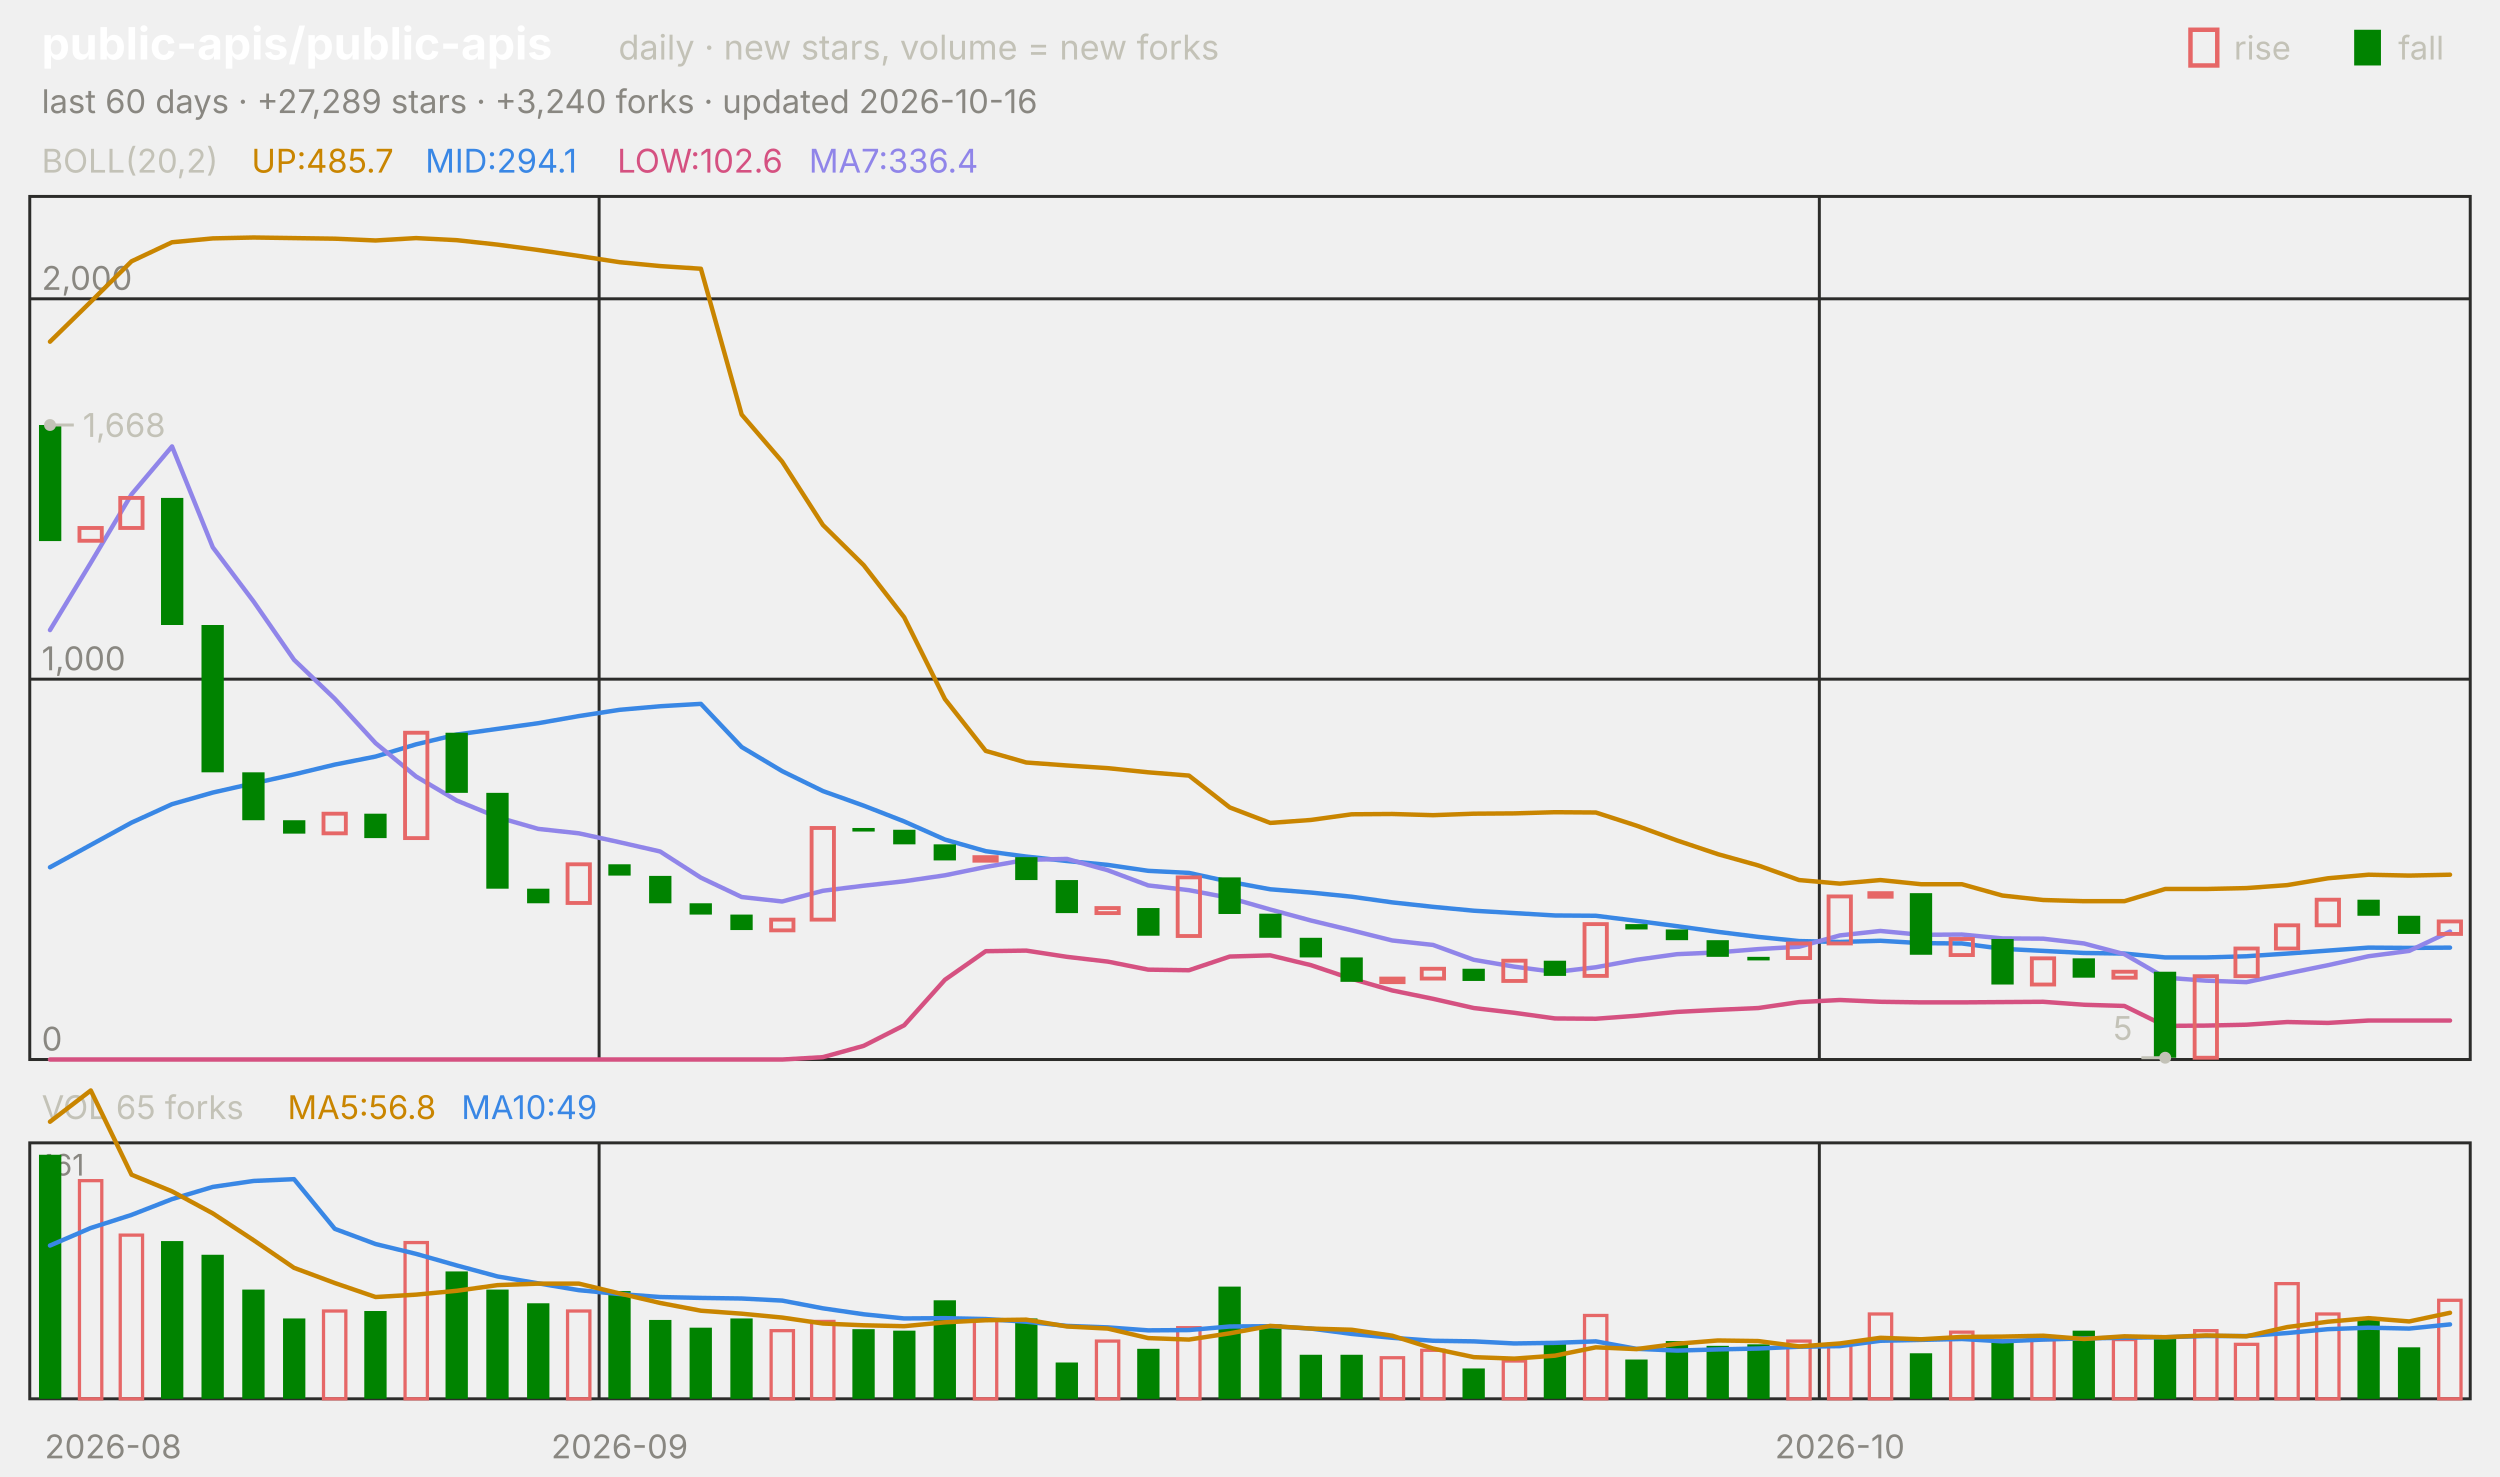
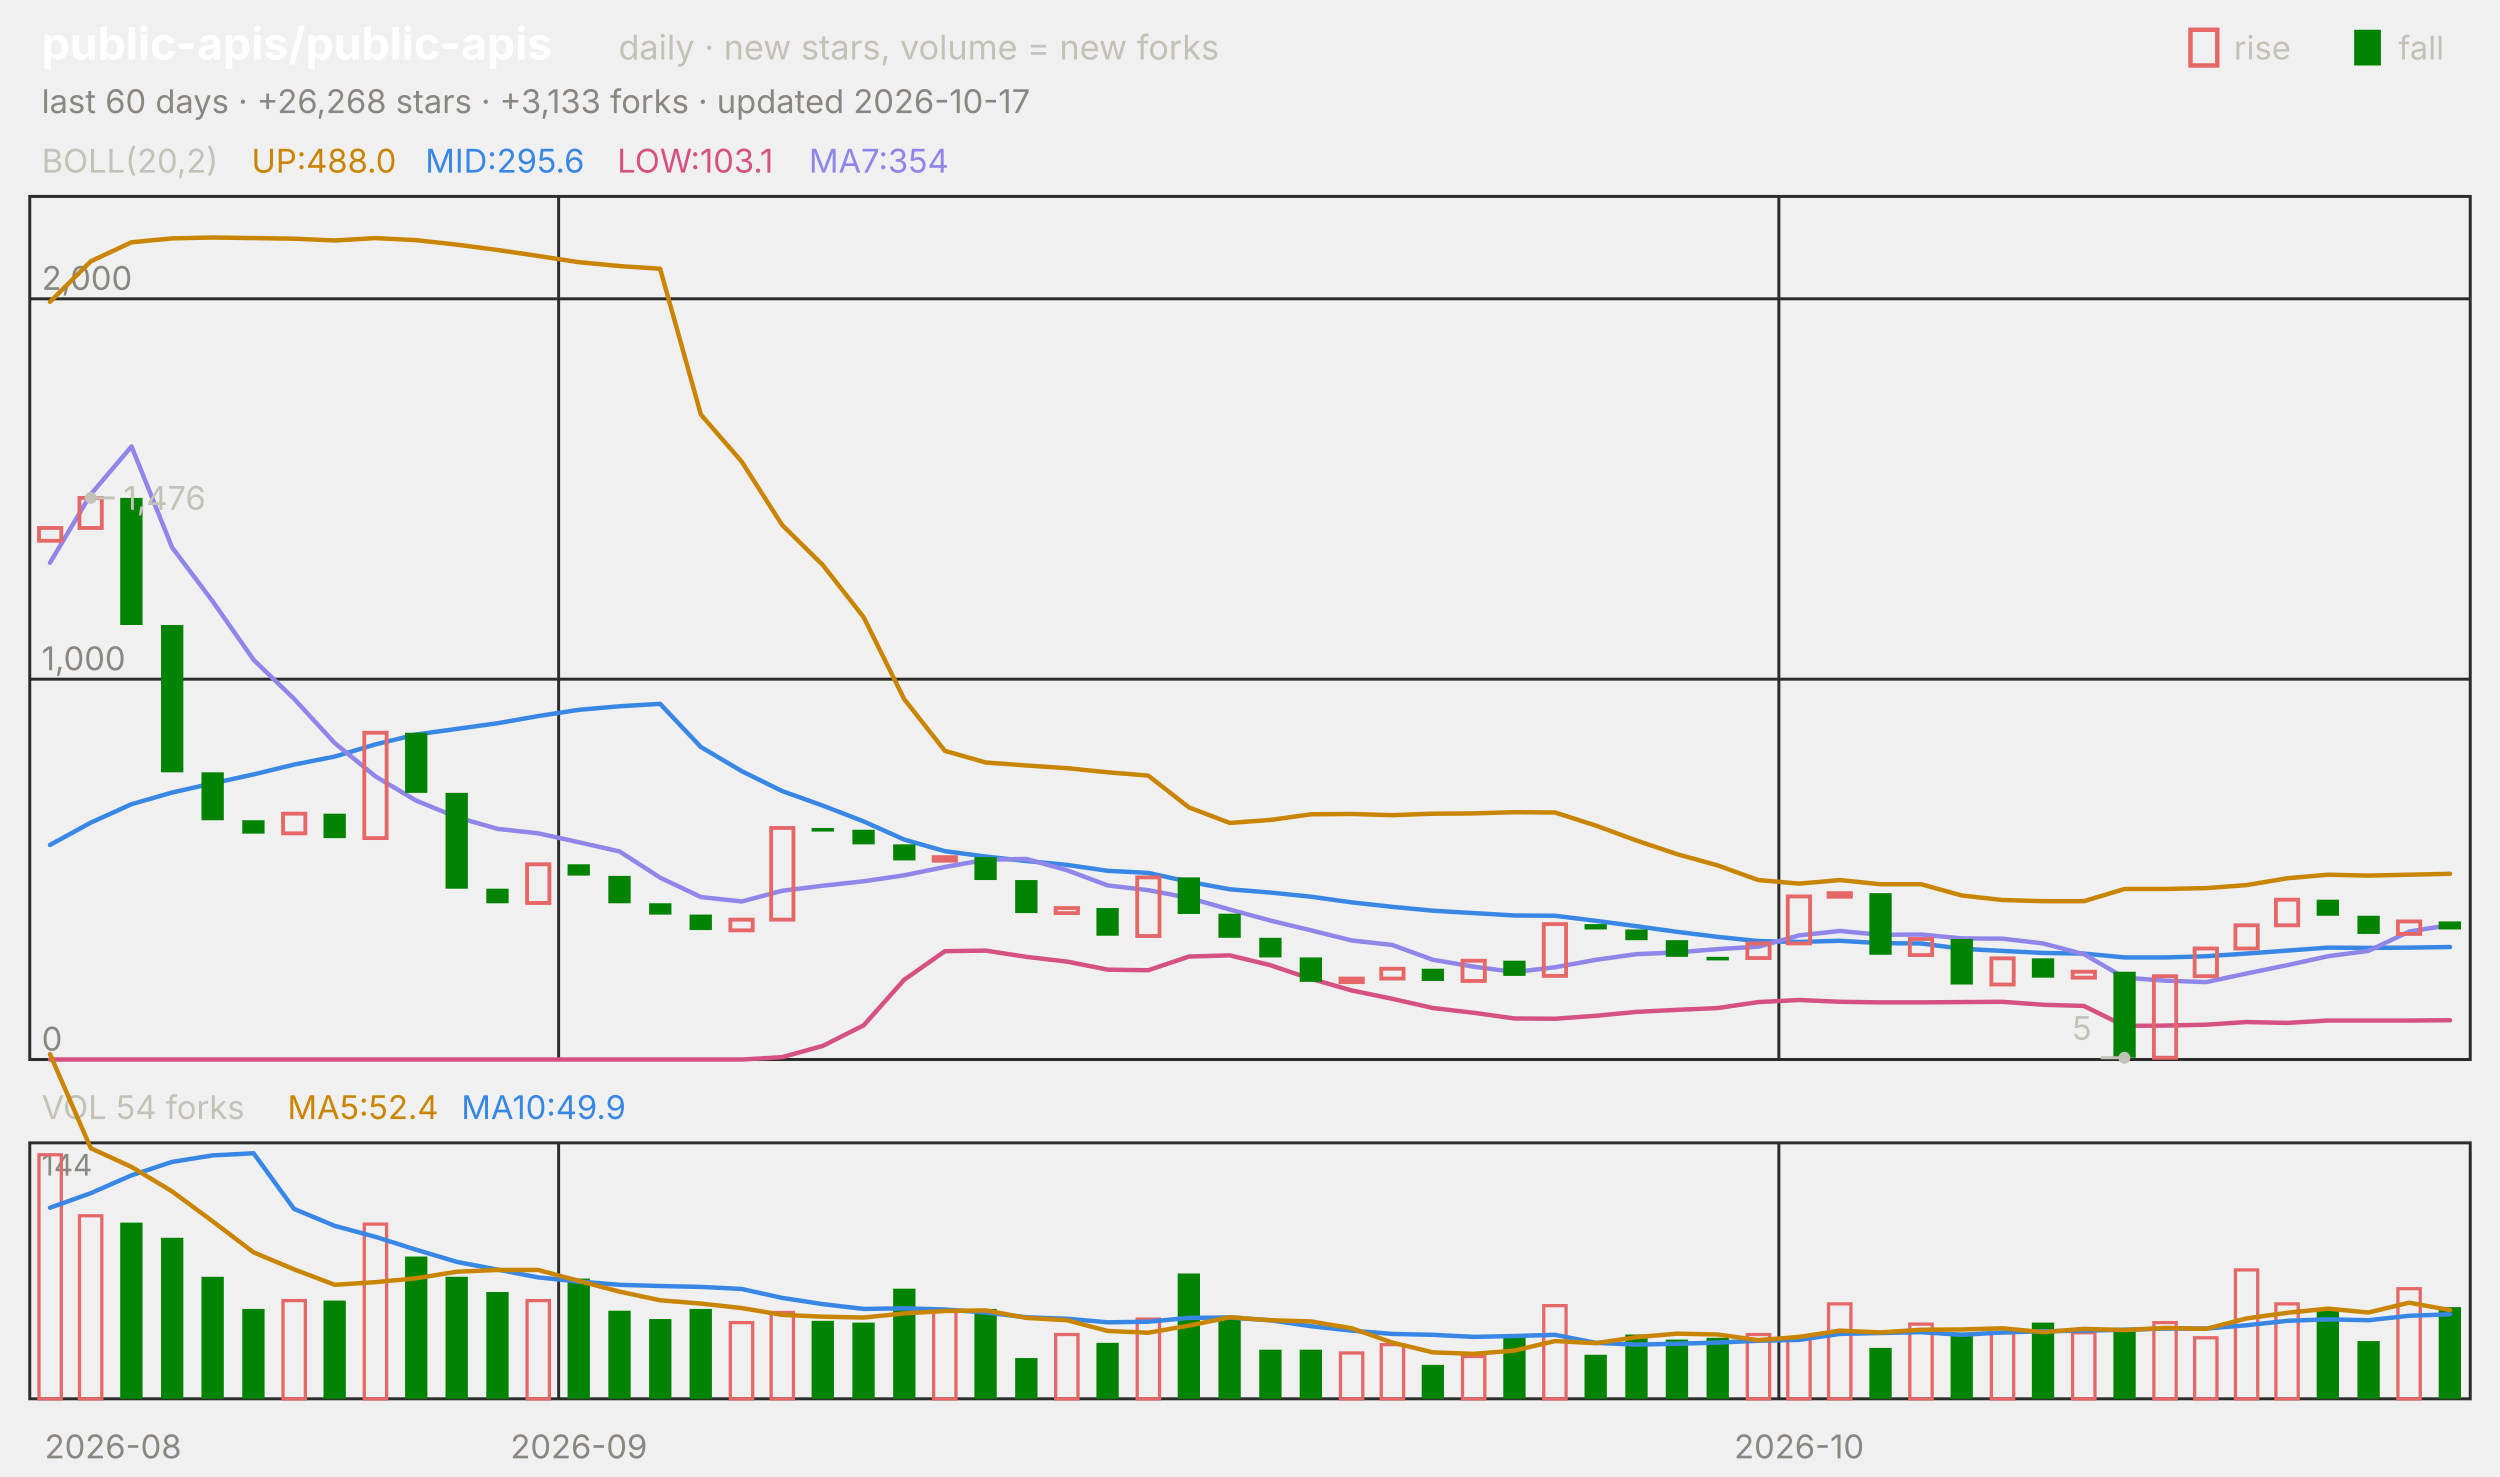
<svg xmlns="http://www.w3.org/2000/svg" viewBox="0 0 840 496" width="840" height="496" font-family="-apple-system,'Segoe UI',system-ui,sans-serif" role="img" aria-label="public-apis/public-apis candlestick chart">
  <text x="14.0" y="20.0" font-size="15" fill="#ffffff" font-weight="650">public-apis/public-apis</text>
  <text x="207.8" y="20.0" font-size="11.5" fill="#c3c2b7">daily · new stars, volume = new forks</text>
  <text x="805.8" y="20.0" font-size="11.0" fill="#c3c2b7">fall</text>
  <rect x="791" y="10" width="9" height="12" fill="#008300" />
  <text x="750.6" y="20.0" font-size="11.0" fill="#c3c2b7">rise</text>
  <rect x="736" y="10" width="9" height="12" fill="none" stroke="#e66767" stroke-width="1.5" />
-   <text x="14.0" y="38.0" font-size="11.0" fill="#898781">last 60 days · +27,289 stars · +3,240 forks · updated 2026-10-16</text>
+   <text x="14.0" y="38.0" font-size="11.0" fill="#898781">last 60 days · +26,268 stars · +3,133 forks · updated 2026-10-17</text>
  <rect x="10" y="66" width="820" height="290" fill="none" stroke="#2c2c2a" />
  <rect x="10" y="384" width="820" height="86" fill="none" stroke="#2c2c2a" />
  <text x="38.0" y="490.0" font-size="11.0" fill="#898781" text-anchor="middle">2026-08</text>
-   <line x1="201.3" y1="66.0" x2="201.3" y2="356.0" stroke="#2c2c2a" stroke-width="1.0" />
-   <line x1="201.3" y1="384.0" x2="201.3" y2="470.0" stroke="#2c2c2a" stroke-width="1.0" />
-   <text x="208.2" y="490.0" font-size="11.0" fill="#898781" text-anchor="middle">2026-09</text>
-   <line x1="611.3" y1="66.0" x2="611.3" y2="356.0" stroke="#2c2c2a" stroke-width="1.0" />
-   <line x1="611.3" y1="384.0" x2="611.3" y2="470.0" stroke="#2c2c2a" stroke-width="1.0" />
-   <text x="618.2" y="490.0" font-size="11.0" fill="#898781" text-anchor="middle">2026-10</text>
+   <line x1="187.7" y1="66.0" x2="187.7" y2="356.0" stroke="#2c2c2a" stroke-width="1.0" />
+   <line x1="187.7" y1="384.0" x2="187.7" y2="470.0" stroke="#2c2c2a" stroke-width="1.0" />
+   <text x="194.5" y="490.0" font-size="11.0" fill="#898781" text-anchor="middle">2026-09</text>
+   <line x1="597.7" y1="66.0" x2="597.7" y2="356.0" stroke="#2c2c2a" stroke-width="1.0" />
+   <line x1="597.7" y1="384.0" x2="597.7" y2="470.0" stroke="#2c2c2a" stroke-width="1.0" />
+   <text x="604.5" y="490.0" font-size="11.0" fill="#898781" text-anchor="middle">2026-10</text>
  <text x="14.0" y="58.0" font-size="11.0" fill="#c3c2b7">BOLL(20,2)</text>
-   <text x="84.5" y="58.0" font-size="11.0" fill="#c98500">UP:485.7</text>
-   <text x="142.9" y="58.0" font-size="11.0" fill="#3987e5">MID:294.1</text>
-   <text x="207.4" y="58.0" font-size="11.0" fill="#d55181">LOW:102.6</text>
-   <text x="271.8" y="58.0" font-size="11.0" fill="#9085e9">MA7:336.4</text>
+   <text x="84.5" y="58.0" font-size="11.0" fill="#c98500">UP:488.0</text>
+   <text x="142.9" y="58.0" font-size="11.0" fill="#3987e5">MID:295.6</text>
+   <text x="207.4" y="58.0" font-size="11.0" fill="#d55181">LOW:103.1</text>
+   <text x="271.8" y="58.0" font-size="11.0" fill="#9085e9">MA7:354</text>
  <line x1="10.0" y1="356.0" x2="830.0" y2="356.0" stroke="#2c2c2a" stroke-width="1.0" />
  <text x="14.0" y="353.0" font-size="11.0" fill="#898781">0</text>
  <line x1="10.0" y1="228.2" x2="830.0" y2="228.2" stroke="#2c2c2a" stroke-width="1.0" />
  <text x="14.0" y="225.2" font-size="11.0" fill="#898781">1,000</text>
  <line x1="10.0" y1="100.4" x2="830.0" y2="100.4" stroke="#2c2c2a" stroke-width="1.0" />
  <text x="14.0" y="97.4" font-size="11.0" fill="#898781">2,000</text>
-   <polyline points="16.8,114.8 30.5,101.4 44.2,87.8 57.8,81.4 71.5,80.1 85.2,79.8 98.8,80.0 112.5,80.2 126.2,80.8 139.8,80.0 153.5,80.7 167.2,82.2 180.8,84.0 194.5,86.0 208.2,88.1 221.8,89.4 235.5,90.3 249.2,139.3 262.8,155.1 276.5,176.4 290.2,189.9 303.8,207.4 317.5,234.9 331.2,252.3 344.8,256.2 358.5,257.2 372.2,258.1 385.8,259.5 399.5,260.6 413.2,271.3 426.8,276.5 440.5,275.5 454.2,273.6 467.8,273.5 481.5,273.9 495.2,273.4 508.8,273.3 522.5,272.9 536.2,273.0 549.8,277.4 563.5,282.4 577.2,287.0 590.8,290.8 604.5,295.7 618.2,296.9 631.8,295.7 645.5,297.1 659.2,297.1 672.8,300.9 686.5,302.4 700.2,302.8 713.8,302.8 727.5,298.7 741.2,298.7 754.8,298.4 768.5,297.4 782.2,295.1 795.8,293.9 809.5,294.2 823.2,293.9" fill="none" stroke="#c98500" stroke-width="1.5" stroke-linejoin="round" stroke-linecap="round" />
-   <polyline points="16.8,291.4 30.5,283.9 44.2,276.4 57.8,270.2 71.5,266.3 85.2,263.2 98.8,260.2 112.5,256.9 126.2,254.2 139.8,250.1 153.5,246.8 167.2,244.9 180.8,243.0 194.5,240.6 208.2,238.5 221.8,237.3 235.5,236.5 249.2,251.0 262.8,259.1 276.5,265.8 290.2,270.7 303.8,276.0 317.5,282.1 331.2,286.0 344.8,287.8 358.5,289.3 372.2,290.6 385.8,292.6 399.5,293.3 413.2,296.3 426.8,298.8 440.5,299.9 454.2,301.3 467.8,303.2 481.5,304.7 495.2,306.0 508.8,306.8 522.5,307.6 536.2,307.7 549.8,309.4 563.5,311.2 577.2,313.1 590.8,314.8 604.5,316.2 618.2,316.5 631.8,316.1 645.5,316.9 659.2,317.0 672.8,318.8 686.5,319.5 700.2,320.2 713.8,320.4 727.5,321.7 741.2,321.7 754.8,321.3 768.5,320.4 782.2,319.4 795.8,318.4 809.5,318.5 823.2,318.4" fill="none" stroke="#3987e5" stroke-width="1.5" stroke-linejoin="round" stroke-linecap="round" />
-   <polyline points="16.8,356.0 30.5,356.0 44.2,356.0 57.8,356.0 71.5,356.0 85.2,356.0 98.8,356.0 112.5,356.0 126.2,356.0 139.8,356.0 153.5,356.0 167.2,356.0 180.8,356.0 194.5,356.0 208.2,356.0 221.8,356.0 235.5,356.0 249.2,356.0 262.8,356.0 276.5,355.2 290.2,351.4 303.8,344.5 317.5,329.2 331.2,319.6 344.8,319.4 358.5,321.5 372.2,323.1 385.8,325.8 399.5,326.0 413.2,321.4 426.8,321.0 440.5,324.3 454.2,328.9 467.8,332.8 481.5,335.6 495.2,338.7 508.8,340.3 522.5,342.2 536.2,342.3 549.8,341.3 563.5,340.0 577.2,339.3 590.8,338.7 604.5,336.7 618.2,336.0 631.8,336.6 645.5,336.8 659.2,336.8 672.8,336.7 686.5,336.6 700.2,337.6 713.8,338.0 727.5,344.7 741.2,344.6 754.8,344.3 768.5,343.4 782.2,343.7 795.8,342.9 809.5,342.9 823.2,342.9" fill="none" stroke="#d55181" stroke-width="1.5" stroke-linejoin="round" stroke-linecap="round" />
-   <polyline points="16.8,211.7 30.5,189.1 44.2,166.1 57.8,150.0 71.5,183.9 85.2,202.1 98.8,221.7 112.5,234.8 126.2,249.7 139.8,260.9 153.5,269.0 167.2,274.6 180.8,278.5 194.5,280.0 208.2,283.0 221.8,286.1 235.5,294.9 249.2,301.4 262.8,302.9 276.5,299.3 290.2,297.6 303.8,296.1 317.5,294.1 331.2,291.3 344.8,288.9 358.5,288.6 372.2,292.4 385.8,297.5 399.5,299.1 413.2,301.7 426.8,305.6 440.5,309.3 454.2,312.6 467.8,316.0 481.5,317.5 495.2,322.5 508.8,324.8 522.5,326.6 536.2,325.0 549.8,322.5 563.5,320.6 577.2,320.0 590.8,318.9 604.5,318.1 618.2,314.3 631.8,312.8 645.5,314.1 659.2,314.0 672.8,315.3 686.5,315.4 700.2,317.0 713.8,320.6 727.5,328.5 741.2,329.5 754.8,330.0 768.5,327.1 782.2,324.3 795.8,321.3 809.5,319.5 823.2,313.0" fill="none" stroke="#9085e9" stroke-width="1.5" stroke-linejoin="round" stroke-linecap="round" />
-   <rect x="13.1" y="142.8" width="7.5" height="39.0" fill="#008300" />
-   <rect x="26.7" y="177.4" width="7.5" height="4.3" fill="none" stroke="#e66767" stroke-width="1.3" />
-   <rect x="40.4" y="167.3" width="7.5" height="10.1" fill="none" stroke="#e66767" stroke-width="1.3" />
-   <rect x="54.1" y="167.3" width="7.5" height="42.7" fill="#008300" />
-   <rect x="67.7" y="210.0" width="7.5" height="49.5" fill="#008300" />
-   <rect x="81.4" y="259.5" width="7.5" height="16.1" fill="#008300" />
-   <rect x="95.1" y="275.6" width="7.5" height="4.5" fill="#008300" />
-   <rect x="108.7" y="273.4" width="7.5" height="6.6" fill="none" stroke="#e66767" stroke-width="1.3" />
-   <rect x="122.4" y="273.4" width="7.5" height="8.2" fill="#008300" />
-   <rect x="136.1" y="246.2" width="7.5" height="35.4" fill="none" stroke="#e66767" stroke-width="1.3" />
-   <rect x="149.7" y="246.2" width="7.5" height="20.2" fill="#008300" />
-   <rect x="163.4" y="266.4" width="7.5" height="32.2" fill="#008300" />
-   <rect x="177.1" y="298.6" width="7.5" height="4.9" fill="#008300" />
-   <rect x="190.7" y="290.4" width="7.5" height="13.0" fill="none" stroke="#e66767" stroke-width="1.3" />
-   <rect x="204.4" y="290.4" width="7.5" height="3.8" fill="#008300" />
-   <rect x="218.1" y="294.3" width="7.5" height="9.2" fill="#008300" />
-   <rect x="231.7" y="303.5" width="7.5" height="3.8" fill="#008300" />
-   <rect x="245.4" y="307.3" width="7.5" height="5.2" fill="#008300" />
-   <rect x="259.1" y="309.0" width="7.5" height="3.6" fill="none" stroke="#e66767" stroke-width="1.3" />
-   <rect x="272.7" y="278.2" width="7.5" height="30.8" fill="none" stroke="#e66767" stroke-width="1.3" />
-   <rect x="286.4" y="278.2" width="7.5" height="1.2" fill="#008300" />
-   <rect x="300.1" y="278.8" width="7.5" height="4.9" fill="#008300" />
-   <rect x="313.7" y="283.7" width="7.5" height="5.4" fill="#008300" />
-   <rect x="327.4" y="288.0" width="7.5" height="1.2" fill="none" stroke="#e66767" stroke-width="1.3" />
-   <rect x="341.1" y="288.0" width="7.5" height="7.7" fill="#008300" />
-   <rect x="354.7" y="295.7" width="7.5" height="11.1" fill="#008300" />
-   <rect x="368.4" y="305.1" width="7.5" height="1.7" fill="none" stroke="#e66767" stroke-width="1.3" />
-   <rect x="382.1" y="305.1" width="7.5" height="9.3" fill="#008300" />
-   <rect x="395.7" y="294.8" width="7.5" height="19.7" fill="none" stroke="#e66767" stroke-width="1.3" />
-   <rect x="409.4" y="294.8" width="7.5" height="12.3" fill="#008300" />
-   <rect x="423.1" y="307.0" width="7.5" height="8.1" fill="#008300" />
-   <rect x="436.7" y="315.1" width="7.5" height="6.6" fill="#008300" />
-   <rect x="450.4" y="321.7" width="7.5" height="8.2" fill="#008300" />
-   <rect x="464.1" y="328.8" width="7.5" height="1.2" fill="none" stroke="#e66767" stroke-width="1.3" />
-   <rect x="477.7" y="325.5" width="7.5" height="3.3" fill="none" stroke="#e66767" stroke-width="1.3" />
-   <rect x="491.4" y="325.5" width="7.5" height="4.1" fill="#008300" />
-   <rect x="505.1" y="322.8" width="7.5" height="6.8" fill="none" stroke="#e66767" stroke-width="1.3" />
-   <rect x="518.7" y="322.8" width="7.5" height="5.1" fill="#008300" />
-   <rect x="532.4" y="310.5" width="7.5" height="17.4" fill="none" stroke="#e66767" stroke-width="1.3" />
-   <rect x="546.1" y="310.5" width="7.5" height="1.8" fill="#008300" />
-   <rect x="559.7" y="312.3" width="7.5" height="3.6" fill="#008300" />
-   <rect x="573.4" y="315.9" width="7.5" height="5.6" fill="#008300" />
-   <rect x="587.1" y="321.5" width="7.5" height="1.2" fill="#008300" />
-   <rect x="600.7" y="317.0" width="7.5" height="4.9" fill="none" stroke="#e66767" stroke-width="1.3" />
-   <rect x="614.4" y="301.2" width="7.5" height="15.8" fill="none" stroke="#e66767" stroke-width="1.3" />
-   <rect x="628.1" y="300.1" width="7.5" height="1.2" fill="none" stroke="#e66767" stroke-width="1.3" />
-   <rect x="641.7" y="300.1" width="7.5" height="20.7" fill="#008300" />
-   <rect x="655.4" y="315.5" width="7.5" height="5.4" fill="none" stroke="#e66767" stroke-width="1.3" />
-   <rect x="669.1" y="315.5" width="7.5" height="15.3" fill="#008300" />
-   <rect x="682.7" y="322.0" width="7.5" height="8.8" fill="none" stroke="#e66767" stroke-width="1.3" />
-   <rect x="696.4" y="322.0" width="7.5" height="6.5" fill="#008300" />
-   <rect x="710.1" y="326.5" width="7.5" height="2.0" fill="none" stroke="#e66767" stroke-width="1.3" />
-   <rect x="723.7" y="326.5" width="7.5" height="28.9" fill="#008300" />
-   <rect x="737.4" y="328.0" width="7.5" height="27.4" fill="none" stroke="#e66767" stroke-width="1.3" />
-   <rect x="751.1" y="318.7" width="7.5" height="9.3" fill="none" stroke="#e66767" stroke-width="1.3" />
-   <rect x="764.7" y="310.9" width="7.5" height="7.8" fill="none" stroke="#e66767" stroke-width="1.3" />
-   <rect x="778.4" y="302.3" width="7.5" height="8.6" fill="none" stroke="#e66767" stroke-width="1.3" />
-   <rect x="792.1" y="302.3" width="7.5" height="5.4" fill="#008300" />
-   <rect x="805.7" y="307.7" width="7.5" height="6.1" fill="#008300" />
-   <rect x="819.4" y="309.6" width="7.5" height="4.2" fill="none" stroke="#e66767" stroke-width="1.3" />
-   <circle cx="16.8" cy="142.8" r="2" fill="#c3c2b7" />
-   <line x1="16.8" y1="142.8" x2="24.8" y2="142.8" stroke="#c3c2b7" stroke-width="1.0" />
-   <text x="27.8" y="146.8" font-size="11.0" fill="#c3c2b7">1,668</text>
-   <circle cx="727.5" cy="355.4" r="2" fill="#c3c2b7" />
-   <line x1="727.5" y1="355.4" x2="719.5" y2="355.4" stroke="#c3c2b7" stroke-width="1.0" />
-   <text x="716.5" y="349.4" font-size="11.0" fill="#c3c2b7" text-anchor="end">5</text>
-   <text x="14.0" y="376.0" font-size="11.0" fill="#c3c2b7">VOL 65 forks</text>
-   <text x="96.6" y="376.0" font-size="11.0" fill="#c98500">MA5:56.8</text>
-   <text x="155.0" y="376.0" font-size="11.0" fill="#3987e5">MA10:49</text>
-   <text x="14.0" y="395.0" font-size="10" fill="#898781">161</text>
-   <rect x="13.1" y="388.0" width="7.5" height="82.0" fill="#008300" />
-   <rect x="26.7" y="396.7" width="7.5" height="73.3" fill="none" stroke="#e66767" stroke-width="1.1" />
-   <rect x="40.4" y="415.0" width="7.5" height="55.0" fill="none" stroke="#e66767" stroke-width="1.1" />
-   <rect x="54.1" y="417.0" width="7.5" height="53.0" fill="#008300" />
-   <rect x="67.7" y="421.6" width="7.5" height="48.4" fill="#008300" />
-   <rect x="81.4" y="433.3" width="7.5" height="36.7" fill="#008300" />
-   <rect x="95.1" y="443.0" width="7.5" height="27.0" fill="#008300" />
-   <rect x="108.7" y="440.5" width="7.5" height="29.5" fill="none" stroke="#e66767" stroke-width="1.1" />
-   <rect x="122.4" y="440.5" width="7.5" height="29.5" fill="#008300" />
-   <rect x="136.1" y="417.5" width="7.5" height="52.5" fill="none" stroke="#e66767" stroke-width="1.1" />
-   <rect x="149.7" y="427.2" width="7.5" height="42.8" fill="#008300" />
-   <rect x="163.4" y="433.3" width="7.5" height="36.7" fill="#008300" />
-   <rect x="177.1" y="437.9" width="7.5" height="32.1" fill="#008300" />
-   <rect x="190.7" y="440.5" width="7.5" height="29.5" fill="none" stroke="#e66767" stroke-width="1.1" />
-   <rect x="204.4" y="433.8" width="7.5" height="36.2" fill="#008300" />
-   <rect x="218.1" y="443.5" width="7.5" height="26.5" fill="#008300" />
-   <rect x="231.7" y="446.1" width="7.5" height="23.9" fill="#008300" />
-   <rect x="245.4" y="443.0" width="7.5" height="27.0" fill="#008300" />
-   <rect x="259.1" y="447.1" width="7.5" height="22.9" fill="none" stroke="#e66767" stroke-width="1.1" />
-   <rect x="272.7" y="444.0" width="7.5" height="26.0" fill="none" stroke="#e66767" stroke-width="1.1" />
-   <rect x="286.4" y="446.6" width="7.5" height="23.4" fill="#008300" />
-   <rect x="300.1" y="447.1" width="7.5" height="22.9" fill="#008300" />
-   <rect x="313.7" y="436.9" width="7.5" height="33.1" fill="#008300" />
-   <rect x="327.4" y="443.5" width="7.5" height="26.5" fill="none" stroke="#e66767" stroke-width="1.1" />
-   <rect x="341.1" y="443.0" width="7.5" height="27.0" fill="#008300" />
-   <rect x="354.7" y="457.8" width="7.5" height="12.2" fill="#008300" />
-   <rect x="368.4" y="450.6" width="7.5" height="19.4" fill="none" stroke="#e66767" stroke-width="1.1" />
-   <rect x="382.1" y="453.2" width="7.5" height="16.8" fill="#008300" />
-   <rect x="395.7" y="446.1" width="7.5" height="23.9" fill="none" stroke="#e66767" stroke-width="1.1" />
-   <rect x="409.4" y="432.3" width="7.5" height="37.7" fill="#008300" />
-   <rect x="423.1" y="445.0" width="7.5" height="25.0" fill="#008300" />
-   <rect x="436.7" y="455.2" width="7.5" height="14.8" fill="#008300" />
-   <rect x="450.4" y="455.2" width="7.5" height="14.8" fill="#008300" />
-   <rect x="464.1" y="456.2" width="7.5" height="13.8" fill="none" stroke="#e66767" stroke-width="1.1" />
-   <rect x="477.7" y="453.7" width="7.5" height="16.3" fill="none" stroke="#e66767" stroke-width="1.1" />
-   <rect x="491.4" y="459.8" width="7.5" height="10.2" fill="#008300" />
-   <rect x="505.1" y="457.3" width="7.5" height="12.7" fill="none" stroke="#e66767" stroke-width="1.1" />
-   <rect x="518.7" y="450.6" width="7.5" height="19.4" fill="#008300" />
-   <rect x="532.4" y="442.0" width="7.5" height="28.0" fill="none" stroke="#e66767" stroke-width="1.1" />
-   <rect x="546.1" y="456.8" width="7.5" height="13.2" fill="#008300" />
-   <rect x="559.7" y="450.6" width="7.5" height="19.4" fill="#008300" />
-   <rect x="573.4" y="452.2" width="7.5" height="17.8" fill="#008300" />
-   <rect x="587.1" y="451.7" width="7.5" height="18.3" fill="#008300" />
-   <rect x="600.7" y="450.6" width="7.5" height="19.4" fill="none" stroke="#e66767" stroke-width="1.1" />
-   <rect x="614.4" y="451.7" width="7.5" height="18.3" fill="none" stroke="#e66767" stroke-width="1.1" />
-   <rect x="628.1" y="441.5" width="7.5" height="28.5" fill="none" stroke="#e66767" stroke-width="1.1" />
-   <rect x="641.7" y="454.7" width="7.5" height="15.3" fill="#008300" />
-   <rect x="655.4" y="447.6" width="7.5" height="22.4" fill="none" stroke="#e66767" stroke-width="1.1" />
-   <rect x="669.1" y="450.1" width="7.5" height="19.9" fill="#008300" />
-   <rect x="682.7" y="450.1" width="7.5" height="19.9" fill="none" stroke="#e66767" stroke-width="1.1" />
-   <rect x="696.4" y="447.1" width="7.5" height="22.9" fill="#008300" />
-   <rect x="710.1" y="450.1" width="7.5" height="19.9" fill="none" stroke="#e66767" stroke-width="1.1" />
-   <rect x="723.7" y="449.1" width="7.5" height="20.9" fill="#008300" />
-   <rect x="737.4" y="447.1" width="7.5" height="22.9" fill="none" stroke="#e66767" stroke-width="1.1" />
-   <rect x="751.1" y="451.7" width="7.5" height="18.3" fill="none" stroke="#e66767" stroke-width="1.1" />
-   <rect x="764.7" y="431.3" width="7.5" height="38.7" fill="none" stroke="#e66767" stroke-width="1.1" />
-   <rect x="778.4" y="441.5" width="7.5" height="28.5" fill="none" stroke="#e66767" stroke-width="1.1" />
-   <rect x="792.1" y="443.0" width="7.5" height="27.0" fill="#008300" />
-   <rect x="805.7" y="452.7" width="7.5" height="17.3" fill="#008300" />
-   <rect x="819.4" y="436.9" width="7.5" height="33.1" fill="none" stroke="#e66767" stroke-width="1.1" />
-   <polyline points="16.8,418.5 30.5,412.6 44.2,408.2 57.8,402.9 71.5,398.8 85.2,396.8 98.8,396.2 112.5,412.9 126.2,418.0 139.8,421.3 153.5,425.2 167.2,428.9 180.8,431.2 194.5,433.5 208.2,434.8 221.8,435.8 235.5,436.1 249.2,436.3 262.8,437.0 276.5,439.6 290.2,441.6 303.8,443.0 317.5,442.9 331.2,443.2 344.8,444.1 358.5,445.5 372.2,446.0 385.8,447.0 399.5,446.9 413.2,445.7 426.8,445.6 440.5,446.4 454.2,448.2 467.8,449.5 481.5,450.5 495.2,450.7 508.8,451.4 522.5,451.2 536.2,450.7 549.8,453.2 563.5,453.8 577.2,453.4 590.8,453.1 604.5,452.5 618.2,452.3 631.8,450.5 645.5,450.2 659.2,449.9 672.8,450.7 686.5,450.1 700.2,449.7 713.8,449.5 727.5,449.3 741.2,448.9 754.8,448.9 768.5,447.9 782.2,446.6 795.8,446.1 809.5,446.4 823.2,445.0" fill="none" stroke="#3987e5" stroke-width="1.5" stroke-linejoin="round" stroke-linecap="round" />
-   <polyline points="16.8,376.9 30.5,366.4 44.2,394.7 57.8,400.3 71.5,407.7 85.2,416.7 98.8,426.0 112.5,431.1 126.2,435.8 139.8,435.0 153.5,433.7 167.2,431.8 180.8,431.3 194.5,431.3 208.2,434.6 221.8,437.8 235.5,440.4 249.2,441.4 262.8,442.7 276.5,444.7 290.2,445.3 303.8,445.6 317.5,444.3 331.2,443.6 344.8,443.4 358.5,445.7 372.2,446.4 385.8,449.6 399.5,450.1 413.2,448.0 426.8,445.5 440.5,446.4 454.2,446.8 467.8,448.8 481.5,453.1 495.2,456.0 508.8,456.5 522.5,455.5 536.2,452.7 549.8,453.3 563.5,451.5 577.2,450.4 590.8,450.6 604.5,452.4 618.2,451.4 631.8,449.5 645.5,450.0 659.2,449.2 672.8,449.1 686.5,448.8 700.2,449.9 713.8,449.0 727.5,449.3 741.2,448.7 754.8,449.0 768.5,445.9 782.2,444.1 795.8,442.9 809.5,444.0 823.2,441.1" fill="none" stroke="#c98500" stroke-width="1.5" stroke-linejoin="round" stroke-linecap="round" />
+   <polyline points="16.8,101.4 30.5,87.8 44.2,81.4 57.8,80.1 71.5,79.8 85.2,80.0 98.8,80.2 112.5,80.8 126.2,80.0 139.8,80.7 153.5,82.2 167.2,84.0 180.8,86.0 194.5,88.1 208.2,89.4 221.8,90.3 235.5,139.3 249.2,155.1 262.8,176.4 276.5,189.9 290.2,207.4 303.8,234.9 317.5,252.3 331.2,256.2 344.8,257.2 358.5,258.1 372.2,259.5 385.8,260.6 399.5,271.3 413.2,276.5 426.8,275.5 440.5,273.6 454.2,273.5 467.8,273.9 481.5,273.4 495.2,273.3 508.8,272.9 522.5,273.0 536.2,277.4 549.8,282.4 563.5,287.0 577.2,290.8 590.8,295.7 604.5,296.9 618.2,295.7 631.8,297.1 645.5,297.1 659.2,300.9 672.8,302.4 686.5,302.8 700.2,302.8 713.8,298.7 727.5,298.7 741.2,298.4 754.8,297.4 768.5,295.1 782.2,293.9 795.8,294.2 809.5,293.9 823.2,293.6" fill="none" stroke="#c98500" stroke-width="1.5" stroke-linejoin="round" stroke-linecap="round" />
+   <polyline points="16.8,283.9 30.5,276.4 44.2,270.2 57.8,266.3 71.5,263.2 85.2,260.2 98.8,256.9 112.5,254.2 126.2,250.1 139.8,246.8 153.5,244.9 167.2,243.0 180.8,240.6 194.5,238.5 208.2,237.3 221.8,236.5 235.5,251.0 249.2,259.1 262.8,265.8 276.5,270.7 290.2,276.0 303.8,282.1 317.5,286.0 331.2,287.8 344.8,289.3 358.5,290.6 372.2,292.6 385.8,293.3 399.5,296.3 413.2,298.8 426.8,299.9 440.5,301.3 454.2,303.2 467.8,304.7 481.5,306.0 495.2,306.8 508.8,307.6 522.5,307.7 536.2,309.4 549.8,311.2 563.5,313.1 577.2,314.8 590.8,316.2 604.5,316.5 618.2,316.1 631.8,316.9 645.5,317.0 659.2,318.8 672.8,319.5 686.5,320.2 700.2,320.4 713.8,321.7 727.5,321.7 741.2,321.3 754.8,320.4 768.5,319.4 782.2,318.4 795.8,318.5 809.5,318.4 823.2,318.2" fill="none" stroke="#3987e5" stroke-width="1.5" stroke-linejoin="round" stroke-linecap="round" />
+   <polyline points="16.8,356.0 30.5,356.0 44.2,356.0 57.8,356.0 71.5,356.0 85.2,356.0 98.8,356.0 112.5,356.0 126.2,356.0 139.8,356.0 153.5,356.0 167.2,356.0 180.8,356.0 194.5,356.0 208.2,356.0 221.8,356.0 235.5,356.0 249.2,356.0 262.8,355.2 276.5,351.4 290.2,344.5 303.8,329.2 317.5,319.6 331.2,319.4 344.8,321.5 358.5,323.1 372.2,325.8 385.8,326.0 399.5,321.4 413.2,321.0 426.8,324.3 440.5,328.9 454.2,332.8 467.8,335.6 481.5,338.7 495.2,340.3 508.8,342.2 522.5,342.3 536.2,341.3 549.8,340.0 563.5,339.3 577.2,338.7 590.8,336.7 604.5,336.0 618.2,336.6 631.8,336.8 645.5,336.8 659.2,336.7 672.8,336.6 686.5,337.6 700.2,338.0 713.8,344.7 727.5,344.6 741.2,344.3 754.8,343.4 768.5,343.7 782.2,342.9 795.8,342.9 809.5,342.9 823.2,342.8" fill="none" stroke="#d55181" stroke-width="1.5" stroke-linejoin="round" stroke-linecap="round" />
+   <polyline points="16.8,189.1 30.5,166.1 44.2,150.0 57.8,183.9 71.5,202.1 85.2,221.7 98.8,234.8 112.5,249.7 126.2,260.9 139.8,269.0 153.5,274.6 167.2,278.5 180.8,280.0 194.5,283.0 208.2,286.1 221.8,294.9 235.5,301.4 249.2,302.9 262.8,299.3 276.5,297.6 290.2,296.1 303.8,294.1 317.5,291.3 331.2,288.9 344.8,288.6 358.5,292.4 372.2,297.5 385.8,299.1 399.5,301.7 413.2,305.6 426.8,309.3 440.5,312.6 454.2,316.0 467.8,317.5 481.5,322.5 495.2,324.8 508.8,326.6 522.5,325.0 536.2,322.5 549.8,320.6 563.5,320.0 577.2,318.9 590.8,318.1 604.5,314.3 618.2,312.8 631.8,314.1 645.5,314.0 659.2,315.3 672.8,315.4 686.5,317.0 700.2,320.6 713.8,328.5 727.5,329.5 741.2,330.0 754.8,327.1 768.5,324.3 782.2,321.3 795.8,319.5 809.5,313.0 823.2,310.8" fill="none" stroke="#9085e9" stroke-width="1.5" stroke-linejoin="round" stroke-linecap="round" />
+   <rect x="13.1" y="177.4" width="7.5" height="4.3" fill="none" stroke="#e66767" stroke-width="1.3" />
+   <rect x="26.7" y="167.3" width="7.5" height="10.1" fill="none" stroke="#e66767" stroke-width="1.3" />
+   <rect x="40.4" y="167.3" width="7.5" height="42.7" fill="#008300" />
+   <rect x="54.1" y="210.0" width="7.5" height="49.5" fill="#008300" />
+   <rect x="67.7" y="259.5" width="7.5" height="16.1" fill="#008300" />
+   <rect x="81.4" y="275.6" width="7.5" height="4.5" fill="#008300" />
+   <rect x="95.1" y="273.4" width="7.5" height="6.6" fill="none" stroke="#e66767" stroke-width="1.3" />
+   <rect x="108.7" y="273.4" width="7.5" height="8.2" fill="#008300" />
+   <rect x="122.4" y="246.2" width="7.5" height="35.4" fill="none" stroke="#e66767" stroke-width="1.3" />
+   <rect x="136.1" y="246.2" width="7.5" height="20.2" fill="#008300" />
+   <rect x="149.7" y="266.4" width="7.5" height="32.2" fill="#008300" />
+   <rect x="163.4" y="298.6" width="7.5" height="4.9" fill="#008300" />
+   <rect x="177.1" y="290.4" width="7.5" height="13.0" fill="none" stroke="#e66767" stroke-width="1.3" />
+   <rect x="190.7" y="290.4" width="7.5" height="3.8" fill="#008300" />
+   <rect x="204.4" y="294.3" width="7.5" height="9.2" fill="#008300" />
+   <rect x="218.1" y="303.5" width="7.5" height="3.8" fill="#008300" />
+   <rect x="231.7" y="307.3" width="7.5" height="5.2" fill="#008300" />
+   <rect x="245.4" y="309.0" width="7.5" height="3.6" fill="none" stroke="#e66767" stroke-width="1.3" />
+   <rect x="259.1" y="278.2" width="7.5" height="30.8" fill="none" stroke="#e66767" stroke-width="1.3" />
+   <rect x="272.7" y="278.2" width="7.5" height="1.2" fill="#008300" />
+   <rect x="286.4" y="278.8" width="7.5" height="4.9" fill="#008300" />
+   <rect x="300.1" y="283.7" width="7.5" height="5.4" fill="#008300" />
+   <rect x="313.7" y="288.0" width="7.5" height="1.2" fill="none" stroke="#e66767" stroke-width="1.3" />
+   <rect x="327.4" y="288.0" width="7.5" height="7.7" fill="#008300" />
+   <rect x="341.1" y="295.7" width="7.5" height="11.1" fill="#008300" />
+   <rect x="354.7" y="305.1" width="7.5" height="1.7" fill="none" stroke="#e66767" stroke-width="1.3" />
+   <rect x="368.4" y="305.1" width="7.5" height="9.3" fill="#008300" />
+   <rect x="382.1" y="294.8" width="7.5" height="19.7" fill="none" stroke="#e66767" stroke-width="1.3" />
+   <rect x="395.7" y="294.8" width="7.5" height="12.3" fill="#008300" />
+   <rect x="409.4" y="307.0" width="7.5" height="8.1" fill="#008300" />
+   <rect x="423.1" y="315.1" width="7.5" height="6.6" fill="#008300" />
+   <rect x="436.7" y="321.7" width="7.5" height="8.2" fill="#008300" />
+   <rect x="450.4" y="328.8" width="7.5" height="1.2" fill="none" stroke="#e66767" stroke-width="1.3" />
+   <rect x="464.1" y="325.5" width="7.5" height="3.3" fill="none" stroke="#e66767" stroke-width="1.3" />
+   <rect x="477.7" y="325.5" width="7.5" height="4.1" fill="#008300" />
+   <rect x="491.4" y="322.8" width="7.5" height="6.8" fill="none" stroke="#e66767" stroke-width="1.3" />
+   <rect x="505.1" y="322.8" width="7.5" height="5.1" fill="#008300" />
+   <rect x="518.7" y="310.5" width="7.5" height="17.4" fill="none" stroke="#e66767" stroke-width="1.3" />
+   <rect x="532.4" y="310.5" width="7.5" height="1.8" fill="#008300" />
+   <rect x="546.1" y="312.3" width="7.5" height="3.6" fill="#008300" />
+   <rect x="559.7" y="315.9" width="7.5" height="5.6" fill="#008300" />
+   <rect x="573.4" y="321.5" width="7.5" height="1.2" fill="#008300" />
+   <rect x="587.1" y="317.0" width="7.5" height="4.9" fill="none" stroke="#e66767" stroke-width="1.3" />
+   <rect x="600.7" y="301.2" width="7.5" height="15.8" fill="none" stroke="#e66767" stroke-width="1.3" />
+   <rect x="614.4" y="300.1" width="7.5" height="1.2" fill="none" stroke="#e66767" stroke-width="1.3" />
+   <rect x="628.1" y="300.1" width="7.5" height="20.7" fill="#008300" />
+   <rect x="641.7" y="315.5" width="7.5" height="5.4" fill="none" stroke="#e66767" stroke-width="1.3" />
+   <rect x="655.4" y="315.5" width="7.5" height="15.3" fill="#008300" />
+   <rect x="669.1" y="322.0" width="7.5" height="8.8" fill="none" stroke="#e66767" stroke-width="1.3" />
+   <rect x="682.7" y="322.0" width="7.5" height="6.5" fill="#008300" />
+   <rect x="696.4" y="326.5" width="7.5" height="2.0" fill="none" stroke="#e66767" stroke-width="1.3" />
+   <rect x="710.1" y="326.5" width="7.5" height="28.9" fill="#008300" />
+   <rect x="723.7" y="328.0" width="7.5" height="27.4" fill="none" stroke="#e66767" stroke-width="1.3" />
+   <rect x="737.4" y="318.7" width="7.5" height="9.3" fill="none" stroke="#e66767" stroke-width="1.3" />
+   <rect x="751.1" y="310.9" width="7.5" height="7.8" fill="none" stroke="#e66767" stroke-width="1.3" />
+   <rect x="764.7" y="302.3" width="7.5" height="8.6" fill="none" stroke="#e66767" stroke-width="1.3" />
+   <rect x="778.4" y="302.3" width="7.5" height="5.4" fill="#008300" />
+   <rect x="792.1" y="307.7" width="7.5" height="6.1" fill="#008300" />
+   <rect x="805.7" y="309.6" width="7.5" height="4.2" fill="none" stroke="#e66767" stroke-width="1.3" />
+   <rect x="819.4" y="309.6" width="7.5" height="2.7" fill="#008300" />
+   <circle cx="30.5" cy="167.3" r="2" fill="#c3c2b7" />
+   <line x1="30.5" y1="167.3" x2="38.5" y2="167.3" stroke="#c3c2b7" stroke-width="1.0" />
+   <text x="41.5" y="171.3" font-size="11.0" fill="#c3c2b7">1,476</text>
+   <circle cx="713.8" cy="355.4" r="2" fill="#c3c2b7" />
+   <line x1="713.8" y1="355.4" x2="705.8" y2="355.4" stroke="#c3c2b7" stroke-width="1.0" />
+   <text x="702.8" y="349.4" font-size="11.0" fill="#c3c2b7" text-anchor="end">5</text>
+   <text x="14.0" y="376.0" font-size="11.0" fill="#c3c2b7">VOL 54 forks</text>
+   <text x="96.6" y="376.0" font-size="11.0" fill="#c98500">MA5:52.4</text>
+   <text x="155.0" y="376.0" font-size="11.0" fill="#3987e5">MA10:49.9</text>
+   <text x="14.0" y="395.0" font-size="10" fill="#898781">144</text>
+   <rect x="13.1" y="388.0" width="7.5" height="82.0" fill="none" stroke="#e66767" stroke-width="1.1" />
+   <rect x="26.7" y="408.5" width="7.5" height="61.5" fill="none" stroke="#e66767" stroke-width="1.1" />
+   <rect x="40.4" y="410.8" width="7.5" height="59.2" fill="#008300" />
+   <rect x="54.1" y="415.9" width="7.5" height="54.1" fill="#008300" />
+   <rect x="67.7" y="429.0" width="7.5" height="41.0" fill="#008300" />
+   <rect x="81.4" y="439.8" width="7.5" height="30.2" fill="#008300" />
+   <rect x="95.1" y="437.0" width="7.5" height="33.0" fill="none" stroke="#e66767" stroke-width="1.1" />
+   <rect x="108.7" y="437.0" width="7.5" height="33.0" fill="#008300" />
+   <rect x="122.4" y="411.3" width="7.5" height="58.7" fill="none" stroke="#e66767" stroke-width="1.1" />
+   <rect x="136.1" y="422.2" width="7.5" height="47.8" fill="#008300" />
+   <rect x="149.7" y="429.0" width="7.5" height="41.0" fill="#008300" />
+   <rect x="163.4" y="434.1" width="7.5" height="35.9" fill="#008300" />
+   <rect x="177.1" y="437.0" width="7.5" height="33.0" fill="none" stroke="#e66767" stroke-width="1.1" />
+   <rect x="190.7" y="429.6" width="7.5" height="40.4" fill="#008300" />
+   <rect x="204.4" y="440.4" width="7.5" height="29.6" fill="#008300" />
+   <rect x="218.1" y="443.2" width="7.5" height="26.8" fill="#008300" />
+   <rect x="231.7" y="439.8" width="7.5" height="30.2" fill="#008300" />
+   <rect x="245.4" y="444.4" width="7.5" height="25.6" fill="none" stroke="#e66767" stroke-width="1.1" />
+   <rect x="259.1" y="441.0" width="7.5" height="29.0" fill="none" stroke="#e66767" stroke-width="1.1" />
+   <rect x="272.7" y="443.8" width="7.5" height="26.2" fill="#008300" />
+   <rect x="286.4" y="444.4" width="7.5" height="25.6" fill="#008300" />
+   <rect x="300.1" y="433.0" width="7.5" height="37.0" fill="#008300" />
+   <rect x="313.7" y="440.4" width="7.5" height="29.6" fill="none" stroke="#e66767" stroke-width="1.1" />
+   <rect x="327.4" y="439.8" width="7.5" height="30.2" fill="#008300" />
+   <rect x="341.1" y="456.3" width="7.5" height="13.7" fill="#008300" />
+   <rect x="354.7" y="448.4" width="7.5" height="21.6" fill="none" stroke="#e66767" stroke-width="1.1" />
+   <rect x="368.4" y="451.2" width="7.5" height="18.8" fill="#008300" />
+   <rect x="382.1" y="443.2" width="7.5" height="26.8" fill="none" stroke="#e66767" stroke-width="1.1" />
+   <rect x="395.7" y="427.9" width="7.5" height="42.1" fill="#008300" />
+   <rect x="409.4" y="442.1" width="7.5" height="27.9" fill="#008300" />
+   <rect x="423.1" y="453.5" width="7.5" height="16.5" fill="#008300" />
+   <rect x="436.7" y="453.5" width="7.5" height="16.5" fill="#008300" />
+   <rect x="450.4" y="454.6" width="7.5" height="15.4" fill="none" stroke="#e66767" stroke-width="1.1" />
+   <rect x="464.1" y="451.8" width="7.5" height="18.2" fill="none" stroke="#e66767" stroke-width="1.1" />
+   <rect x="477.7" y="458.6" width="7.5" height="11.4" fill="#008300" />
+   <rect x="491.4" y="455.8" width="7.5" height="14.2" fill="none" stroke="#e66767" stroke-width="1.1" />
+   <rect x="505.1" y="448.4" width="7.5" height="21.6" fill="#008300" />
+   <rect x="518.7" y="438.7" width="7.5" height="31.3" fill="none" stroke="#e66767" stroke-width="1.1" />
+   <rect x="532.4" y="455.2" width="7.5" height="14.8" fill="#008300" />
+   <rect x="546.1" y="448.4" width="7.5" height="21.6" fill="#008300" />
+   <rect x="559.7" y="450.1" width="7.5" height="19.9" fill="#008300" />
+   <rect x="573.4" y="449.5" width="7.5" height="20.5" fill="#008300" />
+   <rect x="587.1" y="448.4" width="7.5" height="21.6" fill="none" stroke="#e66767" stroke-width="1.1" />
+   <rect x="600.7" y="449.5" width="7.5" height="20.5" fill="none" stroke="#e66767" stroke-width="1.1" />
+   <rect x="614.4" y="438.1" width="7.5" height="31.9" fill="none" stroke="#e66767" stroke-width="1.1" />
+   <rect x="628.1" y="452.9" width="7.5" height="17.1" fill="#008300" />
+   <rect x="641.7" y="444.9" width="7.5" height="25.1" fill="none" stroke="#e66767" stroke-width="1.1" />
+   <rect x="655.4" y="447.8" width="7.5" height="22.2" fill="#008300" />
+   <rect x="669.1" y="447.8" width="7.5" height="22.2" fill="none" stroke="#e66767" stroke-width="1.1" />
+   <rect x="682.7" y="444.4" width="7.5" height="25.6" fill="#008300" />
+   <rect x="696.4" y="447.8" width="7.5" height="22.2" fill="none" stroke="#e66767" stroke-width="1.1" />
+   <rect x="710.1" y="446.7" width="7.5" height="23.3" fill="#008300" />
+   <rect x="723.7" y="444.4" width="7.5" height="25.6" fill="none" stroke="#e66767" stroke-width="1.1" />
+   <rect x="737.4" y="449.5" width="7.5" height="20.5" fill="none" stroke="#e66767" stroke-width="1.1" />
+   <rect x="751.1" y="426.7" width="7.5" height="43.3" fill="none" stroke="#e66767" stroke-width="1.1" />
+   <rect x="764.7" y="438.1" width="7.5" height="31.9" fill="none" stroke="#e66767" stroke-width="1.1" />
+   <rect x="778.4" y="439.8" width="7.5" height="30.2" fill="#008300" />
+   <rect x="792.1" y="450.6" width="7.5" height="19.4" fill="#008300" />
+   <rect x="805.7" y="433.0" width="7.5" height="37.0" fill="none" stroke="#e66767" stroke-width="1.1" />
+   <rect x="819.4" y="439.2" width="7.5" height="30.8" fill="#008300" />
+   <polyline points="16.8,405.8 30.5,400.9 44.2,394.9 57.8,390.4 71.5,388.2 85.2,387.5 98.8,406.2 112.5,411.9 126.2,415.6 139.8,419.9 153.5,424.0 167.2,426.6 180.8,429.2 194.5,430.6 208.2,431.7 221.8,432.1 235.5,432.4 249.2,433.1 262.8,436.1 276.5,438.2 290.2,439.8 303.8,439.6 317.5,440.0 331.2,441.0 344.8,442.6 358.5,443.1 372.2,444.3 385.8,444.1 399.5,442.8 413.2,442.7 426.8,443.6 440.5,445.6 454.2,447.1 467.8,448.2 481.5,448.5 495.2,449.2 508.8,448.9 522.5,448.5 536.2,451.2 549.8,451.8 563.5,451.5 577.2,451.1 590.8,450.5 604.5,450.2 618.2,448.2 631.8,447.9 645.5,447.6 659.2,448.5 672.8,447.7 686.5,447.3 700.2,447.1 713.8,446.8 727.5,446.4 741.2,446.4 754.8,445.3 768.5,443.8 782.2,443.3 795.8,443.6 809.5,442.1 823.2,441.6" fill="none" stroke="#3987e5" stroke-width="1.5" stroke-linejoin="round" stroke-linecap="round" />
+   <polyline points="16.8,354.2 30.5,385.8 44.2,392.1 57.8,400.3 71.5,410.4 85.2,420.8 98.8,426.5 112.5,431.7 126.2,430.8 139.8,429.5 153.5,427.3 167.2,426.7 180.8,426.7 194.5,430.4 208.2,434.0 221.8,436.9 235.5,438.0 249.2,439.5 262.8,441.8 276.5,442.4 290.2,442.7 303.8,441.3 317.5,440.5 331.2,440.3 344.8,442.8 358.5,443.6 372.2,447.2 385.8,447.8 399.5,445.4 413.2,442.6 426.8,443.6 440.5,444.0 454.2,446.3 467.8,451.1 481.5,454.4 495.2,454.9 508.8,453.8 522.5,450.6 536.2,451.3 549.8,449.3 563.5,448.1 577.2,448.4 590.8,450.3 604.5,449.2 618.2,447.1 631.8,447.7 645.5,446.8 659.2,446.7 672.8,446.3 686.5,447.6 700.2,446.5 713.8,446.9 727.5,446.2 741.2,446.5 754.8,443.0 768.5,441.1 782.2,439.7 795.8,441.0 809.5,437.7 823.2,440.2" fill="none" stroke="#c98500" stroke-width="1.5" stroke-linejoin="round" stroke-linecap="round" />
</svg>
